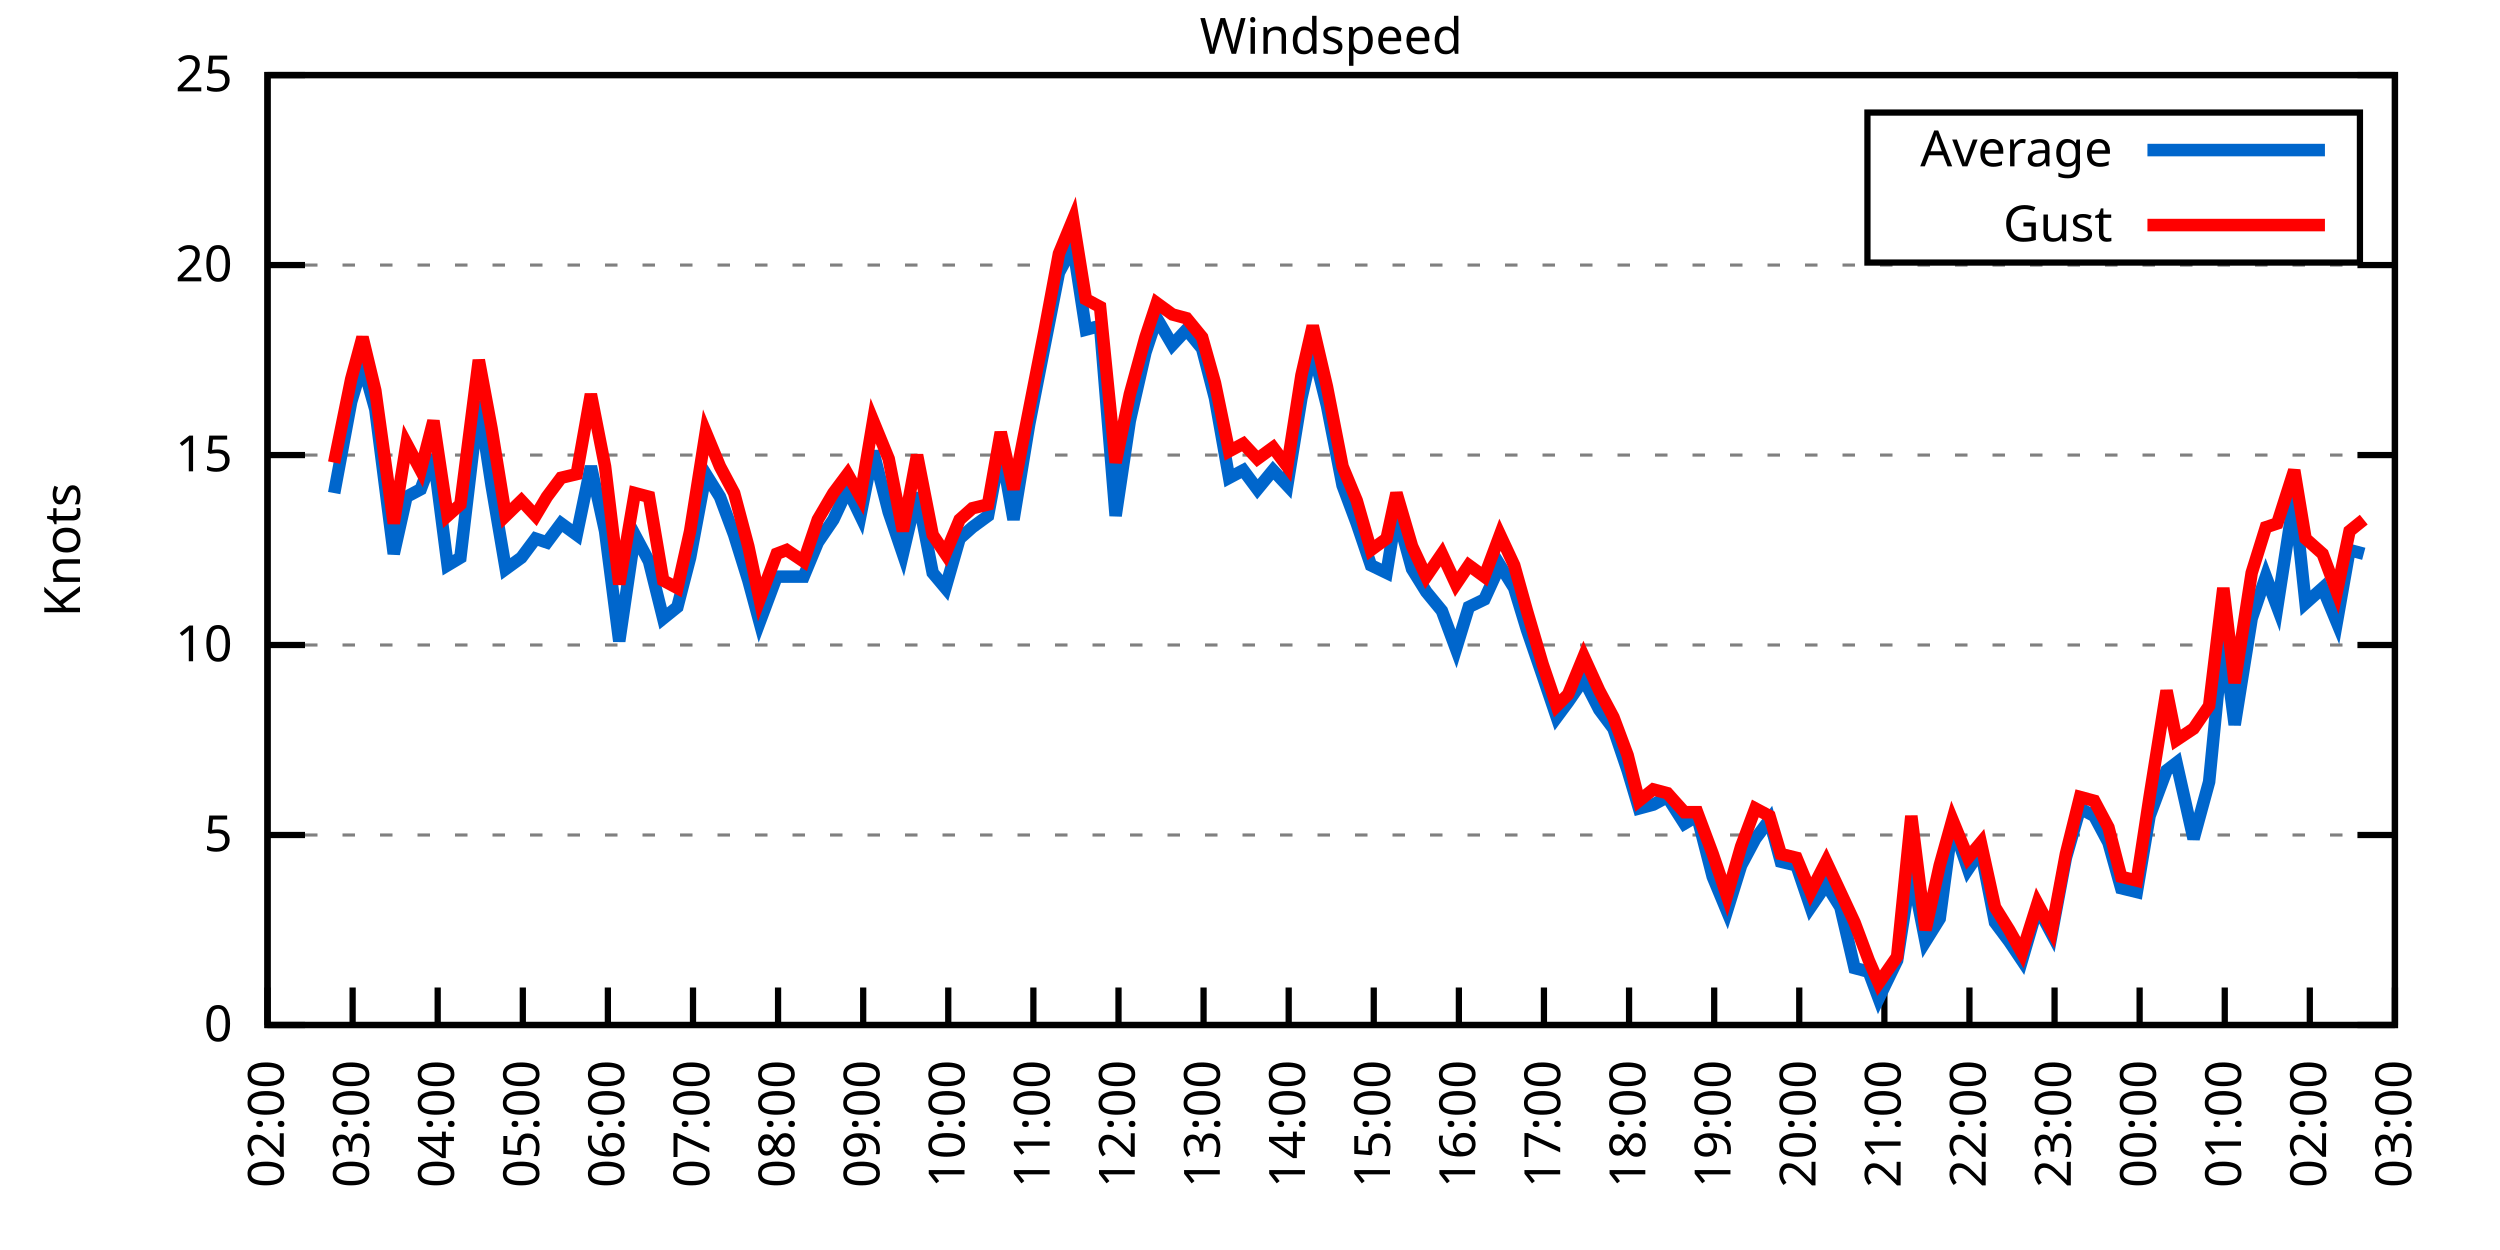
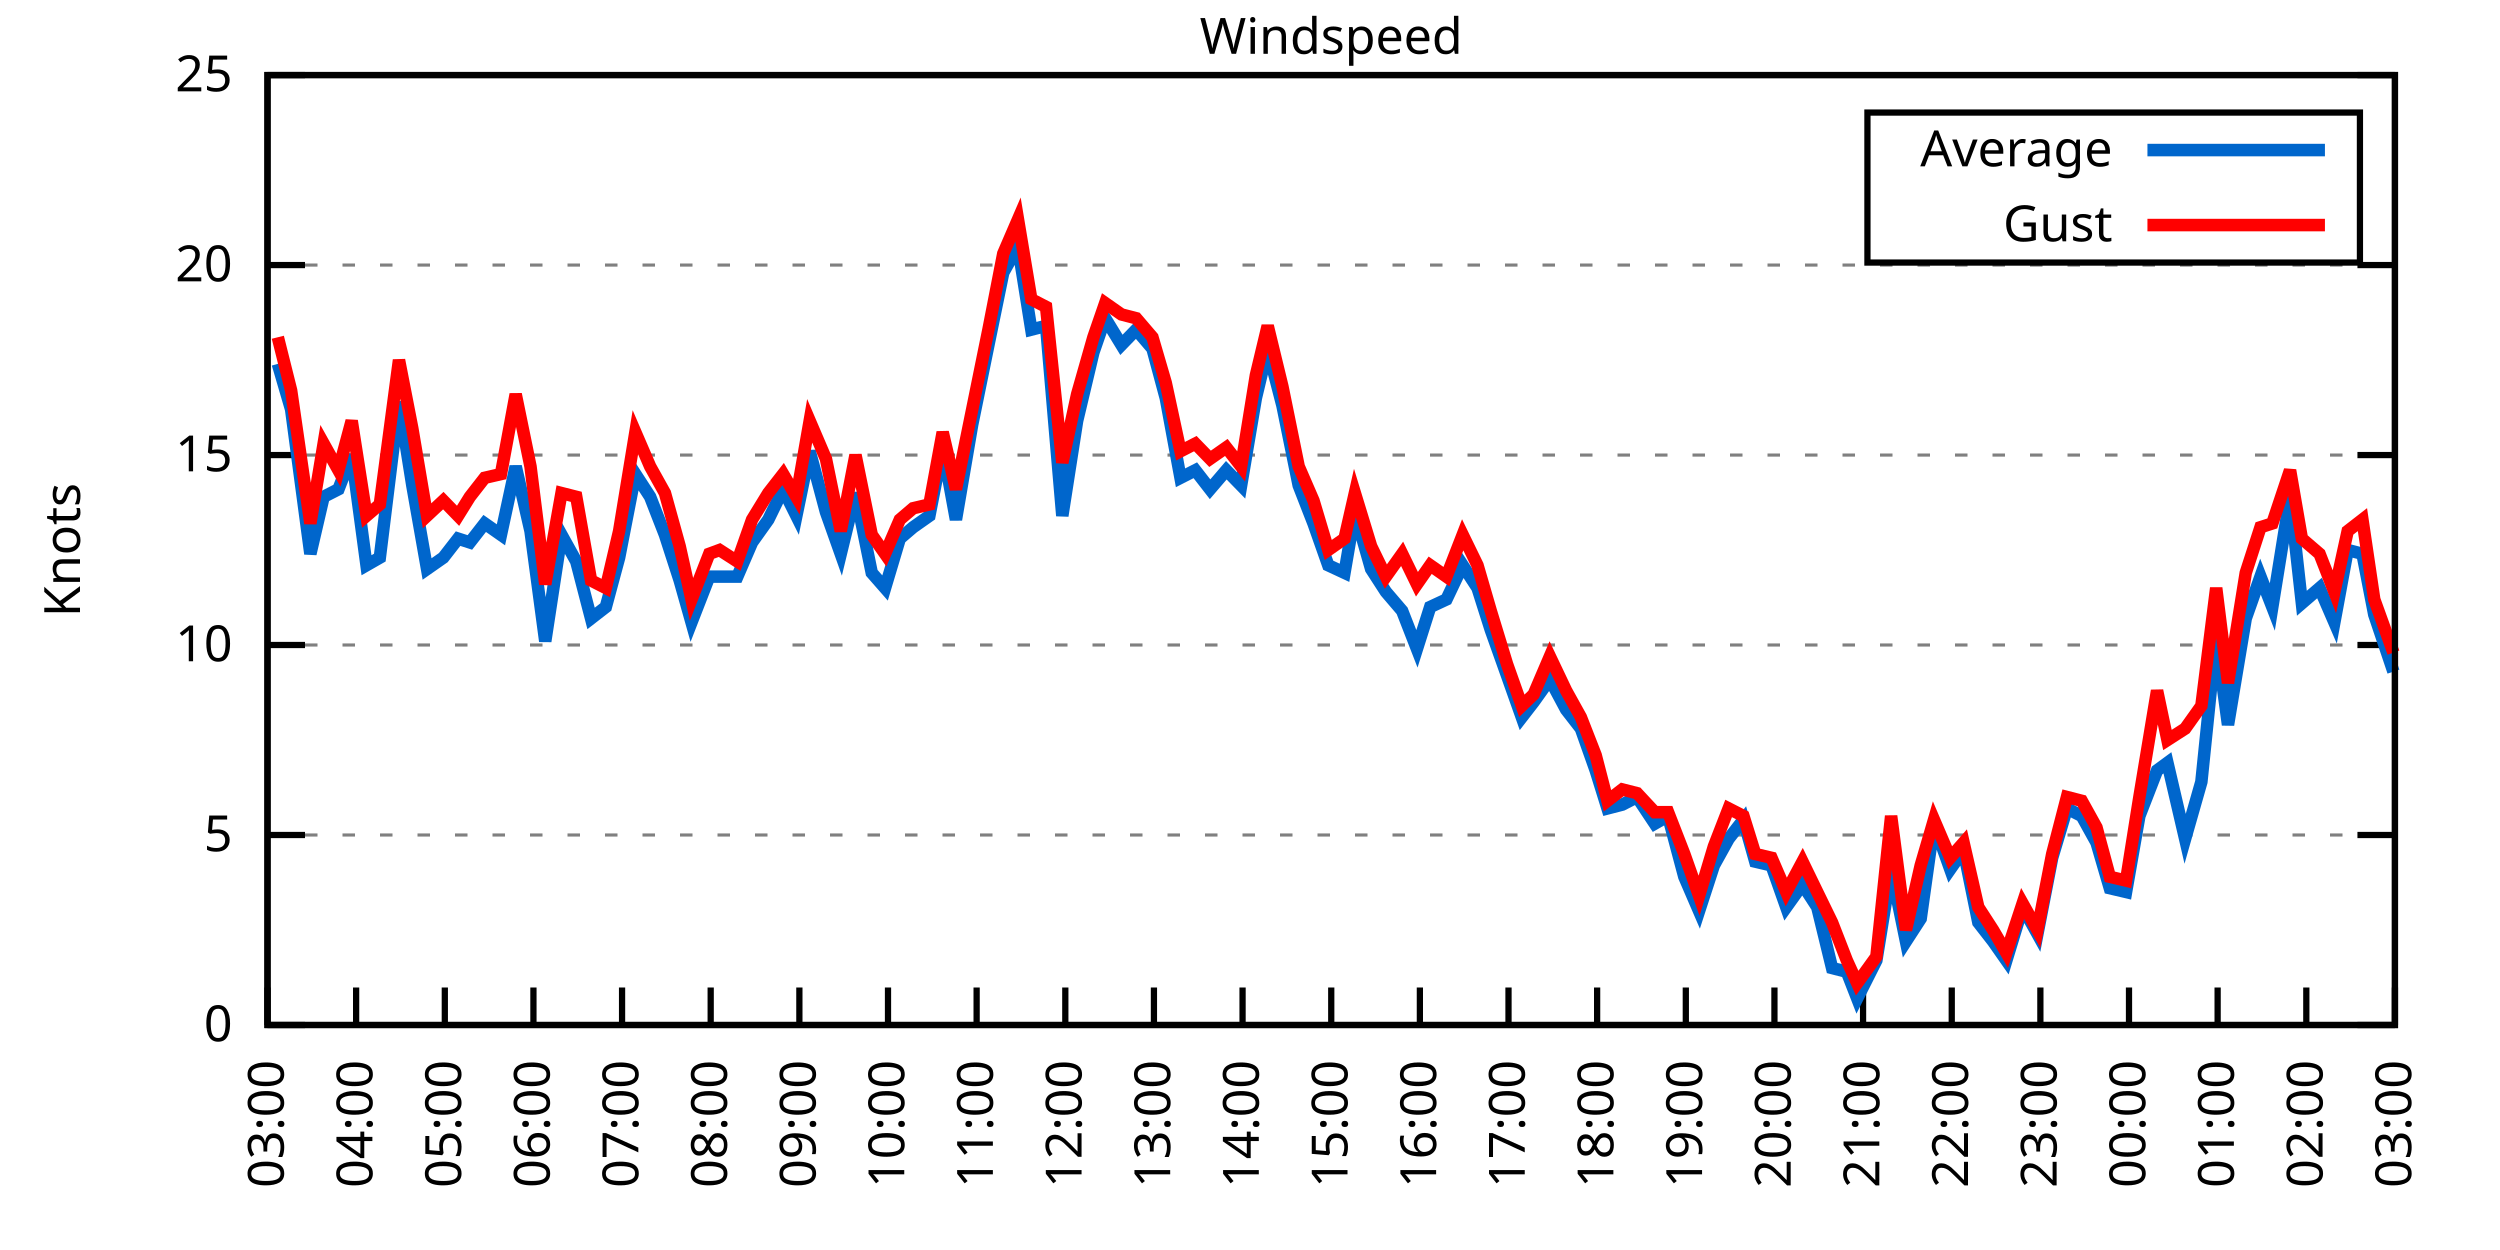
<svg xmlns="http://www.w3.org/2000/svg" xmlns:xlink="http://www.w3.org/1999/xlink" width="400" height="200" viewBox="0 0 400 200">
  <g id="gnuplot_canvas">
    <rect x="0" y="0" width="400" height="200" fill="none" />
    <defs>
      <circle id="gpDot" r="0.5" stroke-width="0.5" stroke="currentColor" />
      <path id="gpPt0" stroke-width="0.333" stroke="currentColor" d="M-1,0 h2 M0,-1 v2" />
      <path id="gpPt1" stroke-width="0.333" stroke="currentColor" d="M-1,-1 L1,1 M1,-1 L-1,1" />
      <path id="gpPt2" stroke-width="0.333" stroke="currentColor" d="M-1,0 L1,0 M0,-1 L0,1 M-1,-1 L1,1 M-1,1 L1,-1" />
      <rect id="gpPt3" stroke-width="0.333" stroke="currentColor" x="-1" y="-1" width="2" height="2" />
      <rect id="gpPt4" stroke-width="0.333" stroke="currentColor" fill="currentColor" x="-1" y="-1" width="2" height="2" />
      <circle id="gpPt5" stroke-width="0.333" stroke="currentColor" cx="0" cy="0" r="1" />
      <use xlink:href="#gpPt5" id="gpPt6" fill="currentColor" stroke="none" />
      <path id="gpPt7" stroke-width="0.333" stroke="currentColor" d="M0,-1.33 L-1.33,0.67 L1.33,0.67 z" />
      <use xlink:href="#gpPt7" id="gpPt8" fill="currentColor" stroke="none" />
      <use xlink:href="#gpPt7" id="gpPt9" stroke="currentColor" transform="rotate(180)" />
      <use xlink:href="#gpPt9" id="gpPt10" fill="currentColor" stroke="none" />
      <use xlink:href="#gpPt3" id="gpPt11" stroke="currentColor" transform="rotate(45)" />
      <use xlink:href="#gpPt11" id="gpPt12" fill="currentColor" stroke="none" />
      <path id="gpPt13" stroke-width="0.333" stroke="currentColor" d="M0,1.330 L1.265,0.411 L0.782,-1.067 L-0.782,-1.076 L-1.265,0.411 z" />
      <use xlink:href="#gpPt13" id="gpPt14" fill="currentColor" stroke="none" />
      <filter id="textbox" filterUnits="objectBoundingBox" x="0" y="0" height="1" width="1">
        <feFlood flood-color="white" flood-opacity="1" result="bgnd" />
        <feComposite in="SourceGraphic" in2="bgnd" operator="atop" />
      </filter>
      <filter id="greybox" filterUnits="objectBoundingBox" x="0" y="0" height="1" width="1">
        <feFlood flood-color="lightgrey" flood-opacity="1" result="grey" />
        <feComposite in="SourceGraphic" in2="grey" operator="atop" />
      </filter>
    </defs>
    <g fill="none" color="white" stroke="currentColor" stroke-width="1.00" stroke-linecap="butt" stroke-linejoin="miter">
</g>
    <g fill="none" color="black" stroke="currentColor" stroke-width="1.00" stroke-linecap="butt" stroke-linejoin="miter">
      <g stroke="none" shape-rendering="crispEdges">
        <polygon fill="rgb(255, 255, 255)" points="42.80,164.00 383.18,164.00 383.18,12.02 42.80,12.02 " />
      </g>
    </g>
    <g fill="none" color="black" stroke="currentColor" stroke-width="1.00" stroke-linecap="butt" stroke-linejoin="miter">
</g>
    <g fill="none" color="black" stroke="black" stroke-width="0.50" stroke-linecap="butt" stroke-linejoin="miter">
</g>
    <g fill="none" color="gray" stroke="currentColor" stroke-width="0.50" stroke-linecap="butt" stroke-linejoin="miter">
      <path stroke="gray" stroke-dasharray="2,4" class="gridline" d="M42.80,164.00 L383.19,164.00  " />
    </g>
    <g fill="none" color="gray" stroke="gray" stroke-width="1.00" stroke-linecap="butt" stroke-linejoin="miter">
</g>
    <g fill="none" color="black" stroke="currentColor" stroke-width="1.00" stroke-linecap="butt" stroke-linejoin="miter">
      <path stroke="black" d="M42.80,164.00 L48.80,164.00 M383.19,164.00 L377.19,164.00  " />
      <g transform="translate(37.20,166.60)" stroke="none" fill="black" font-family="Sans" font-size="8.00" text-anchor="end">
        <text>
          <tspan font-family="Sans"> 0</tspan>
        </text>
      </g>
    </g>
    <g fill="none" color="black" stroke="currentColor" stroke-width="1.00" stroke-linecap="butt" stroke-linejoin="miter">
</g>
    <g fill="none" color="black" stroke="black" stroke-width="0.50" stroke-linecap="butt" stroke-linejoin="miter">
</g>
    <g fill="none" color="gray" stroke="currentColor" stroke-width="0.50" stroke-linecap="butt" stroke-linejoin="miter">
      <path stroke="gray" stroke-dasharray="2,4" class="gridline" d="M42.80,133.60 L383.19,133.60  " />
    </g>
    <g fill="none" color="gray" stroke="gray" stroke-width="1.00" stroke-linecap="butt" stroke-linejoin="miter">
</g>
    <g fill="none" color="black" stroke="currentColor" stroke-width="1.00" stroke-linecap="butt" stroke-linejoin="miter">
      <path stroke="black" d="M42.80,133.60 L48.80,133.60 M383.19,133.60 L377.19,133.60  " />
      <g transform="translate(37.20,136.20)" stroke="none" fill="black" font-family="Sans" font-size="8.00" text-anchor="end">
        <text>
          <tspan font-family="Sans"> 5</tspan>
        </text>
      </g>
    </g>
    <g fill="none" color="black" stroke="currentColor" stroke-width="1.00" stroke-linecap="butt" stroke-linejoin="miter">
</g>
    <g fill="none" color="black" stroke="black" stroke-width="0.50" stroke-linecap="butt" stroke-linejoin="miter">
</g>
    <g fill="none" color="gray" stroke="currentColor" stroke-width="0.50" stroke-linecap="butt" stroke-linejoin="miter">
      <path stroke="gray" stroke-dasharray="2,4" class="gridline" d="M42.80,103.20 L383.19,103.20  " />
    </g>
    <g fill="none" color="gray" stroke="gray" stroke-width="1.00" stroke-linecap="butt" stroke-linejoin="miter">
</g>
    <g fill="none" color="black" stroke="currentColor" stroke-width="1.00" stroke-linecap="butt" stroke-linejoin="miter">
      <path stroke="black" d="M42.80,103.20 L48.80,103.20 M383.19,103.20 L377.19,103.20  " />
      <g transform="translate(37.20,105.80)" stroke="none" fill="black" font-family="Sans" font-size="8.00" text-anchor="end">
        <text>
          <tspan font-family="Sans"> 10</tspan>
        </text>
      </g>
    </g>
    <g fill="none" color="black" stroke="currentColor" stroke-width="1.00" stroke-linecap="butt" stroke-linejoin="miter">
</g>
    <g fill="none" color="black" stroke="black" stroke-width="0.50" stroke-linecap="butt" stroke-linejoin="miter">
</g>
    <g fill="none" color="gray" stroke="currentColor" stroke-width="0.50" stroke-linecap="butt" stroke-linejoin="miter">
      <path stroke="gray" stroke-dasharray="2,4" class="gridline" d="M42.80,72.81 L383.19,72.81  " />
    </g>
    <g fill="none" color="gray" stroke="gray" stroke-width="1.00" stroke-linecap="butt" stroke-linejoin="miter">
</g>
    <g fill="none" color="black" stroke="currentColor" stroke-width="1.00" stroke-linecap="butt" stroke-linejoin="miter">
      <path stroke="black" d="M42.80,72.81 L48.80,72.81 M383.19,72.81 L377.19,72.81  " />
      <g transform="translate(37.20,75.41)" stroke="none" fill="black" font-family="Sans" font-size="8.00" text-anchor="end">
        <text>
          <tspan font-family="Sans"> 15</tspan>
        </text>
      </g>
    </g>
    <g fill="none" color="black" stroke="currentColor" stroke-width="1.00" stroke-linecap="butt" stroke-linejoin="miter">
</g>
    <g fill="none" color="black" stroke="black" stroke-width="0.50" stroke-linecap="butt" stroke-linejoin="miter">
</g>
    <g fill="none" color="gray" stroke="currentColor" stroke-width="0.50" stroke-linecap="butt" stroke-linejoin="miter">
      <path stroke="gray" stroke-dasharray="2,4" class="gridline" d="M42.80,42.41 L383.19,42.41  " />
    </g>
    <g fill="none" color="gray" stroke="gray" stroke-width="1.00" stroke-linecap="butt" stroke-linejoin="miter">
</g>
    <g fill="none" color="black" stroke="currentColor" stroke-width="1.00" stroke-linecap="butt" stroke-linejoin="miter">
      <path stroke="black" d="M42.80,42.41 L48.80,42.41 M383.19,42.41 L377.19,42.41  " />
      <g transform="translate(37.20,45.01)" stroke="none" fill="black" font-family="Sans" font-size="8.00" text-anchor="end">
        <text>
          <tspan font-family="Sans"> 20</tspan>
        </text>
      </g>
    </g>
    <g fill="none" color="black" stroke="currentColor" stroke-width="1.00" stroke-linecap="butt" stroke-linejoin="miter">
</g>
    <g fill="none" color="black" stroke="black" stroke-width="0.50" stroke-linecap="butt" stroke-linejoin="miter">
</g>
    <g fill="none" color="gray" stroke="currentColor" stroke-width="0.50" stroke-linecap="butt" stroke-linejoin="miter">
      <path stroke="gray" stroke-dasharray="2,4" class="gridline" d="M42.80,12.01 L383.19,12.01  " />
    </g>
    <g fill="none" color="gray" stroke="gray" stroke-width="1.00" stroke-linecap="butt" stroke-linejoin="miter">
</g>
    <g fill="none" color="black" stroke="currentColor" stroke-width="1.00" stroke-linecap="butt" stroke-linejoin="miter">
      <path stroke="black" d="M42.80,12.01 L48.80,12.01 M383.19,12.01 L377.19,12.01  " />
      <g transform="translate(37.20,14.61)" stroke="none" fill="black" font-family="Sans" font-size="8.00" text-anchor="end">
        <text>
          <tspan font-family="Sans"> 25</tspan>
        </text>
      </g>
    </g>
    <g fill="none" color="black" stroke="currentColor" stroke-width="1.00" stroke-linecap="butt" stroke-linejoin="miter">
      <path stroke="black" d="M42.80,164.00 L42.80,158.00  " />
      <g transform="translate(45.40,169.60) rotate(270.00)" stroke="none" fill="black" font-family="Sans" font-size="8.00" text-anchor="end">
        <text>
-           <tspan font-family="Sans">02:00</tspan>
-         </text>
-       </g>
-     </g>
-     <g fill="none" color="black" stroke="currentColor" stroke-width="1.00" stroke-linecap="butt" stroke-linejoin="miter">
-       <path stroke="black" d="M56.42,164.00 L56.42,158.00  " />
-       <g transform="translate(59.02,169.60) rotate(270.00)" stroke="none" fill="black" font-family="Sans" font-size="8.00" text-anchor="end">
-         <text>
          <tspan font-family="Sans">03:00</tspan>
        </text>
      </g>
    </g>
    <g fill="none" color="black" stroke="currentColor" stroke-width="1.00" stroke-linecap="butt" stroke-linejoin="miter">
-       <path stroke="black" d="M70.03,164.00 L70.03,158.00  " />
-       <g transform="translate(72.63,169.60) rotate(270.00)" stroke="none" fill="black" font-family="Sans" font-size="8.00" text-anchor="end">
+       <path stroke="black" d="M56.98,164.00 L56.98,158.00  " />
+       <g transform="translate(59.58,169.60) rotate(270.00)" stroke="none" fill="black" font-family="Sans" font-size="8.00" text-anchor="end">
        <text>
          <tspan font-family="Sans">04:00</tspan>
        </text>
      </g>
    </g>
    <g fill="none" color="black" stroke="currentColor" stroke-width="1.00" stroke-linecap="butt" stroke-linejoin="miter">
-       <path stroke="black" d="M83.65,164.00 L83.65,158.00  " />
-       <g transform="translate(86.25,169.60) rotate(270.00)" stroke="none" fill="black" font-family="Sans" font-size="8.00" text-anchor="end">
+       <path stroke="black" d="M71.17,164.00 L71.17,158.00  " />
+       <g transform="translate(73.77,169.60) rotate(270.00)" stroke="none" fill="black" font-family="Sans" font-size="8.00" text-anchor="end">
        <text>
          <tspan font-family="Sans">05:00</tspan>
        </text>
      </g>
    </g>
    <g fill="none" color="black" stroke="currentColor" stroke-width="1.00" stroke-linecap="butt" stroke-linejoin="miter">
-       <path stroke="black" d="M97.26,164.00 L97.26,158.00  " />
-       <g transform="translate(99.86,169.60) rotate(270.00)" stroke="none" fill="black" font-family="Sans" font-size="8.00" text-anchor="end">
+       <path stroke="black" d="M85.35,164.00 L85.35,158.00  " />
+       <g transform="translate(87.95,169.60) rotate(270.00)" stroke="none" fill="black" font-family="Sans" font-size="8.00" text-anchor="end">
        <text>
          <tspan font-family="Sans">06:00</tspan>
        </text>
      </g>
    </g>
    <g fill="none" color="black" stroke="currentColor" stroke-width="1.00" stroke-linecap="butt" stroke-linejoin="miter">
-       <path stroke="black" d="M110.88,164.00 L110.88,158.00  " />
-       <g transform="translate(113.48,169.60) rotate(270.00)" stroke="none" fill="black" font-family="Sans" font-size="8.00" text-anchor="end">
+       <path stroke="black" d="M99.53,164.00 L99.53,158.00  " />
+       <g transform="translate(102.13,169.60) rotate(270.00)" stroke="none" fill="black" font-family="Sans" font-size="8.00" text-anchor="end">
        <text>
          <tspan font-family="Sans">07:00</tspan>
        </text>
      </g>
    </g>
    <g fill="none" color="black" stroke="currentColor" stroke-width="1.00" stroke-linecap="butt" stroke-linejoin="miter">
-       <path stroke="black" d="M124.49,164.00 L124.49,158.00  " />
-       <g transform="translate(127.09,169.60) rotate(270.00)" stroke="none" fill="black" font-family="Sans" font-size="8.00" text-anchor="end">
+       <path stroke="black" d="M113.71,164.00 L113.71,158.00  " />
+       <g transform="translate(116.31,169.60) rotate(270.00)" stroke="none" fill="black" font-family="Sans" font-size="8.00" text-anchor="end">
        <text>
          <tspan font-family="Sans">08:00</tspan>
        </text>
      </g>
    </g>
    <g fill="none" color="black" stroke="currentColor" stroke-width="1.00" stroke-linecap="butt" stroke-linejoin="miter">
-       <path stroke="black" d="M138.11,164.00 L138.11,158.00  " />
-       <g transform="translate(140.71,169.60) rotate(270.00)" stroke="none" fill="black" font-family="Sans" font-size="8.00" text-anchor="end">
+       <path stroke="black" d="M127.90,164.00 L127.90,158.00  " />
+       <g transform="translate(130.50,169.60) rotate(270.00)" stroke="none" fill="black" font-family="Sans" font-size="8.00" text-anchor="end">
        <text>
          <tspan font-family="Sans">09:00</tspan>
        </text>
      </g>
    </g>
    <g fill="none" color="black" stroke="currentColor" stroke-width="1.00" stroke-linecap="butt" stroke-linejoin="miter">
-       <path stroke="black" d="M151.72,164.00 L151.72,158.00  " />
-       <g transform="translate(154.32,169.60) rotate(270.00)" stroke="none" fill="black" font-family="Sans" font-size="8.00" text-anchor="end">
+       <path stroke="black" d="M142.08,164.00 L142.08,158.00  " />
+       <g transform="translate(144.68,169.60) rotate(270.00)" stroke="none" fill="black" font-family="Sans" font-size="8.00" text-anchor="end">
        <text>
          <tspan font-family="Sans">10:00</tspan>
        </text>
      </g>
    </g>
    <g fill="none" color="black" stroke="currentColor" stroke-width="1.00" stroke-linecap="butt" stroke-linejoin="miter">
-       <path stroke="black" d="M165.34,164.00 L165.34,158.00  " />
-       <g transform="translate(167.94,169.60) rotate(270.00)" stroke="none" fill="black" font-family="Sans" font-size="8.00" text-anchor="end">
+       <path stroke="black" d="M156.26,164.00 L156.26,158.00  " />
+       <g transform="translate(158.86,169.60) rotate(270.00)" stroke="none" fill="black" font-family="Sans" font-size="8.00" text-anchor="end">
        <text>
          <tspan font-family="Sans">11:00</tspan>
        </text>
      </g>
    </g>
    <g fill="none" color="black" stroke="currentColor" stroke-width="1.00" stroke-linecap="butt" stroke-linejoin="miter">
-       <path stroke="black" d="M178.96,164.00 L178.96,158.00  " />
-       <g transform="translate(181.56,169.60) rotate(270.00)" stroke="none" fill="black" font-family="Sans" font-size="8.00" text-anchor="end">
+       <path stroke="black" d="M170.45,164.00 L170.45,158.00  " />
+       <g transform="translate(173.05,169.60) rotate(270.00)" stroke="none" fill="black" font-family="Sans" font-size="8.00" text-anchor="end">
        <text>
          <tspan font-family="Sans">12:00</tspan>
        </text>
      </g>
    </g>
    <g fill="none" color="black" stroke="currentColor" stroke-width="1.00" stroke-linecap="butt" stroke-linejoin="miter">
-       <path stroke="black" d="M192.57,164.00 L192.57,158.00  " />
-       <g transform="translate(195.17,169.60) rotate(270.00)" stroke="none" fill="black" font-family="Sans" font-size="8.00" text-anchor="end">
+       <path stroke="black" d="M184.63,164.00 L184.63,158.00  " />
+       <g transform="translate(187.23,169.60) rotate(270.00)" stroke="none" fill="black" font-family="Sans" font-size="8.00" text-anchor="end">
        <text>
          <tspan font-family="Sans">13:00</tspan>
        </text>
      </g>
    </g>
    <g fill="none" color="black" stroke="currentColor" stroke-width="1.00" stroke-linecap="butt" stroke-linejoin="miter">
-       <path stroke="black" d="M206.19,164.00 L206.19,158.00  " />
-       <g transform="translate(208.79,169.60) rotate(270.00)" stroke="none" fill="black" font-family="Sans" font-size="8.00" text-anchor="end">
+       <path stroke="black" d="M198.81,164.00 L198.81,158.00  " />
+       <g transform="translate(201.41,169.60) rotate(270.00)" stroke="none" fill="black" font-family="Sans" font-size="8.00" text-anchor="end">
        <text>
          <tspan font-family="Sans">14:00</tspan>
        </text>
      </g>
    </g>
    <g fill="none" color="black" stroke="currentColor" stroke-width="1.00" stroke-linecap="butt" stroke-linejoin="miter">
-       <path stroke="black" d="M219.80,164.00 L219.80,158.00  " />
-       <g transform="translate(222.40,169.60) rotate(270.00)" stroke="none" fill="black" font-family="Sans" font-size="8.00" text-anchor="end">
+       <path stroke="black" d="M213.00,164.00 L213.00,158.00  " />
+       <g transform="translate(215.60,169.60) rotate(270.00)" stroke="none" fill="black" font-family="Sans" font-size="8.00" text-anchor="end">
        <text>
          <tspan font-family="Sans">15:00</tspan>
        </text>
      </g>
    </g>
    <g fill="none" color="black" stroke="currentColor" stroke-width="1.00" stroke-linecap="butt" stroke-linejoin="miter">
-       <path stroke="black" d="M233.42,164.00 L233.42,158.00  " />
-       <g transform="translate(236.02,169.60) rotate(270.00)" stroke="none" fill="black" font-family="Sans" font-size="8.00" text-anchor="end">
+       <path stroke="black" d="M227.18,164.00 L227.18,158.00  " />
+       <g transform="translate(229.78,169.60) rotate(270.00)" stroke="none" fill="black" font-family="Sans" font-size="8.00" text-anchor="end">
        <text>
          <tspan font-family="Sans">16:00</tspan>
        </text>
      </g>
    </g>
    <g fill="none" color="black" stroke="currentColor" stroke-width="1.00" stroke-linecap="butt" stroke-linejoin="miter">
-       <path stroke="black" d="M247.03,164.00 L247.03,158.00  " />
-       <g transform="translate(249.63,169.60) rotate(270.00)" stroke="none" fill="black" font-family="Sans" font-size="8.00" text-anchor="end">
+       <path stroke="black" d="M241.36,164.00 L241.36,158.00  " />
+       <g transform="translate(243.96,169.60) rotate(270.00)" stroke="none" fill="black" font-family="Sans" font-size="8.00" text-anchor="end">
        <text>
          <tspan font-family="Sans">17:00</tspan>
        </text>
      </g>
    </g>
    <g fill="none" color="black" stroke="currentColor" stroke-width="1.00" stroke-linecap="butt" stroke-linejoin="miter">
-       <path stroke="black" d="M260.65,164.00 L260.65,158.00  " />
-       <g transform="translate(263.25,169.60) rotate(270.00)" stroke="none" fill="black" font-family="Sans" font-size="8.00" text-anchor="end">
+       <path stroke="black" d="M255.54,164.00 L255.54,158.00  " />
+       <g transform="translate(258.14,169.60) rotate(270.00)" stroke="none" fill="black" font-family="Sans" font-size="8.00" text-anchor="end">
        <text>
          <tspan font-family="Sans">18:00</tspan>
        </text>
      </g>
    </g>
    <g fill="none" color="black" stroke="currentColor" stroke-width="1.00" stroke-linecap="butt" stroke-linejoin="miter">
-       <path stroke="black" d="M274.27,164.00 L274.27,158.00  " />
-       <g transform="translate(276.87,169.60) rotate(270.00)" stroke="none" fill="black" font-family="Sans" font-size="8.00" text-anchor="end">
+       <path stroke="black" d="M269.73,164.00 L269.73,158.00  " />
+       <g transform="translate(272.33,169.60) rotate(270.00)" stroke="none" fill="black" font-family="Sans" font-size="8.00" text-anchor="end">
        <text>
          <tspan font-family="Sans">19:00</tspan>
        </text>
      </g>
    </g>
    <g fill="none" color="black" stroke="currentColor" stroke-width="1.00" stroke-linecap="butt" stroke-linejoin="miter">
-       <path stroke="black" d="M287.88,164.00 L287.88,158.00  " />
-       <g transform="translate(290.48,169.60) rotate(270.00)" stroke="none" fill="black" font-family="Sans" font-size="8.00" text-anchor="end">
+       <path stroke="black" d="M283.91,164.00 L283.91,158.00  " />
+       <g transform="translate(286.51,169.60) rotate(270.00)" stroke="none" fill="black" font-family="Sans" font-size="8.00" text-anchor="end">
        <text>
          <tspan font-family="Sans">20:00</tspan>
        </text>
      </g>
    </g>
    <g fill="none" color="black" stroke="currentColor" stroke-width="1.00" stroke-linecap="butt" stroke-linejoin="miter">
-       <path stroke="black" d="M301.50,164.00 L301.50,158.00  " />
-       <g transform="translate(304.10,169.60) rotate(270.00)" stroke="none" fill="black" font-family="Sans" font-size="8.00" text-anchor="end">
+       <path stroke="black" d="M298.09,164.00 L298.09,158.00  " />
+       <g transform="translate(300.69,169.60) rotate(270.00)" stroke="none" fill="black" font-family="Sans" font-size="8.00" text-anchor="end">
        <text>
          <tspan font-family="Sans">21:00</tspan>
        </text>
      </g>
    </g>
    <g fill="none" color="black" stroke="currentColor" stroke-width="1.00" stroke-linecap="butt" stroke-linejoin="miter">
-       <path stroke="black" d="M315.11,164.00 L315.11,158.00  " />
-       <g transform="translate(317.71,169.60) rotate(270.00)" stroke="none" fill="black" font-family="Sans" font-size="8.00" text-anchor="end">
+       <path stroke="black" d="M312.28,164.00 L312.28,158.00  " />
+       <g transform="translate(314.88,169.60) rotate(270.00)" stroke="none" fill="black" font-family="Sans" font-size="8.00" text-anchor="end">
        <text>
          <tspan font-family="Sans">22:00</tspan>
        </text>
      </g>
    </g>
    <g fill="none" color="black" stroke="currentColor" stroke-width="1.00" stroke-linecap="butt" stroke-linejoin="miter">
-       <path stroke="black" d="M328.73,164.00 L328.73,158.00  " />
-       <g transform="translate(331.33,169.60) rotate(270.00)" stroke="none" fill="black" font-family="Sans" font-size="8.00" text-anchor="end">
+       <path stroke="black" d="M326.46,164.00 L326.46,158.00  " />
+       <g transform="translate(329.06,169.60) rotate(270.00)" stroke="none" fill="black" font-family="Sans" font-size="8.00" text-anchor="end">
        <text>
          <tspan font-family="Sans">23:00</tspan>
        </text>
      </g>
    </g>
    <g fill="none" color="black" stroke="currentColor" stroke-width="1.00" stroke-linecap="butt" stroke-linejoin="miter">
-       <path stroke="black" d="M342.34,164.00 L342.34,158.00  " />
-       <g transform="translate(344.94,169.60) rotate(270.00)" stroke="none" fill="black" font-family="Sans" font-size="8.00" text-anchor="end">
+       <path stroke="black" d="M340.64,164.00 L340.64,158.00  " />
+       <g transform="translate(343.24,169.60) rotate(270.00)" stroke="none" fill="black" font-family="Sans" font-size="8.00" text-anchor="end">
        <text>
          <tspan font-family="Sans">00:00</tspan>
        </text>
      </g>
    </g>
    <g fill="none" color="black" stroke="currentColor" stroke-width="1.00" stroke-linecap="butt" stroke-linejoin="miter">
-       <path stroke="black" d="M355.96,164.00 L355.96,158.00  " />
-       <g transform="translate(358.56,169.60) rotate(270.00)" stroke="none" fill="black" font-family="Sans" font-size="8.00" text-anchor="end">
+       <path stroke="black" d="M354.82,164.00 L354.82,158.00  " />
+       <g transform="translate(357.42,169.60) rotate(270.00)" stroke="none" fill="black" font-family="Sans" font-size="8.00" text-anchor="end">
        <text>
          <tspan font-family="Sans">01:00</tspan>
        </text>
      </g>
    </g>
    <g fill="none" color="black" stroke="currentColor" stroke-width="1.00" stroke-linecap="butt" stroke-linejoin="miter">
-       <path stroke="black" d="M369.57,164.00 L369.57,158.00  " />
-       <g transform="translate(372.17,169.60) rotate(270.00)" stroke="none" fill="black" font-family="Sans" font-size="8.00" text-anchor="end">
+       <path stroke="black" d="M369.01,164.00 L369.01,158.00  " />
+       <g transform="translate(371.61,169.60) rotate(270.00)" stroke="none" fill="black" font-family="Sans" font-size="8.00" text-anchor="end">
        <text>
          <tspan font-family="Sans">02:00</tspan>
        </text>
      </g>
    </g>
    <g fill="none" color="black" stroke="currentColor" stroke-width="1.00" stroke-linecap="butt" stroke-linejoin="miter">
      <path stroke="black" d="M383.19,164.00 L383.19,158.00  " />
      <g transform="translate(385.79,169.60) rotate(270.00)" stroke="none" fill="black" font-family="Sans" font-size="8.00" text-anchor="end">
        <text>
          <tspan font-family="Sans">03:00</tspan>
        </text>
      </g>
    </g>
    <g fill="none" color="black" stroke="currentColor" stroke-width="1.00" stroke-linecap="butt" stroke-linejoin="miter">
</g>
    <g fill="none" color="black" stroke="currentColor" stroke-width="1.00" stroke-linecap="butt" stroke-linejoin="miter">
      <path stroke="black" d="M42.80,12.01 L42.80,164.00 L383.19,164.00 L383.19,12.01 L42.80,12.01 Z  " />
    </g>
    <g fill="none" color="black" stroke="currentColor" stroke-width="1.00" stroke-linecap="butt" stroke-linejoin="miter">
</g>
    <g fill="none" color="black" stroke="currentColor" stroke-width="1.00" stroke-linecap="butt" stroke-linejoin="miter">
      <path stroke="black" d="M298.79,42.01 L298.79,18.01 L377.59,18.01 L377.59,42.01 L298.79,42.01 Z  " />
    </g>
    <g id="Windspeed_plot_1">
      <g fill="none" color="white" stroke="black" stroke-width="2.00" stroke-linecap="butt" stroke-linejoin="miter">
</g>
      <g fill="none" color="black" stroke="currentColor" stroke-width="2.00" stroke-linecap="butt" stroke-linejoin="miter">
        <g transform="translate(337.99,26.61)" stroke="none" fill="black" font-family="Sans" font-size="8.00" text-anchor="end">
          <text>
            <tspan font-family="Sans">Average</tspan>
          </text>
        </g>
      </g>
      <g fill="none" color="black" stroke="currentColor" stroke-width="2.00" stroke-linecap="butt" stroke-linejoin="miter">
-         <path stroke="rgb(  0, 102, 204)" d="M343.59,24.01 L371.99,24.01 M53.47,78.89 L56.19,64.29 L58.00,58.21 L60.05,65.51 L63.00,88.61 L65.04,79.49   L67.31,78.28 L69.35,72.81 L71.62,90.44 L73.66,89.22 L76.61,64.29 L78.65,77.67 L80.92,91.04 L83.42,89.22   L85.69,86.18 L87.50,86.79 L89.77,83.75 L92.27,85.57 L94.54,74.63 L96.81,84.97 L99.08,102.60 L101.57,85.57   L103.84,89.83 L106.11,98.95 L108.38,97.12 L110.42,89.22 L112.92,75.85 L115.19,79.49 L117.46,85.57 L119.73,92.87   L121.54,99.56 L124.27,92.26 L125.86,92.26 L128.58,92.26 L130.85,86.79 L133.34,83.14 L135.61,78.28 L137.66,82.53   L139.70,72.20 L142.19,81.93 L144.46,88.61 L146.73,78.89 L149.23,91.65 L151.27,94.08 L153.54,86.18 L155.58,84.36   L158.08,82.53 L160.12,71.59 L162.16,83.14 L164.66,67.94 L167.16,55.18 L169.43,43.62 L171.69,39.37 L173.74,52.74   L176.01,52.14 L178.50,82.53 L180.77,67.33 L183.27,56.39 L185.08,50.92 L187.58,55.18 L189.85,52.74 L192.34,55.78   L194.39,63.69 L196.66,76.45 L198.93,75.24 L201.19,78.28 L203.69,75.24 L205.96,77.67 L208.23,63.69 L210.04,55.78   L212.31,64.90 L214.81,77.67 L217.08,83.75 L219.35,90.44 L221.85,91.65 L223.43,81.93 L225.93,91.04 L228.20,94.69   L230.70,97.73 L232.96,103.81 L235.01,97.12 L237.50,95.91 L240.00,90.44 L242.27,94.08 L244.31,100.77 L246.81,108.07   L249.08,114.76 L250.89,112.32 L253.39,108.68 L255.88,113.54 L258.15,116.58 L260.42,123.27 L262.24,129.35 L264.51,128.74   L266.78,127.52 L269.50,131.78 L271.54,130.56 L274.04,140.29 L276.31,145.76 L278.58,138.47 L280.85,134.21 L283.12,131.17   L284.93,137.86 L287.43,138.47 L289.70,145.15 L292.19,141.51 L294.46,145.15 L296.73,154.88 L299.00,155.49 L300.59,159.74   L303.54,153.66 L305.81,139.07 L308.08,150.62 L310.35,146.98 L312.39,131.78 L314.89,139.07 L316.93,136.03 L319.20,147.59   L321.47,150.62 L323.51,153.66 L326.00,145.15 L328.27,149.41 L330.54,137.25 L332.81,129.35 L335.08,130.56 L337.35,134.82   L339.39,142.11 L341.89,142.72 L343.93,130.56 L346.65,123.27 L348.24,122.05 L350.97,134.21 L353.46,125.09 L355.73,101.99   L357.55,115.97 L360.27,98.95 L362.54,92.26 L364.36,97.12 L367.08,79.49 L368.89,96.52 L371.62,94.08 L373.89,99.56   L375.93,88.00 L378.20,88.61  " />
+         <path stroke="rgb(  0, 102, 204)" d="M343.59,24.01 L371.99,24.01 M44.45,58.21 L46.58,65.51 L49.66,88.61 L51.78,79.49 L54.15,78.28 L56.27,72.81   L58.64,90.44 L60.77,89.22 L63.84,64.29 L65.97,77.67 L68.33,91.04 L70.93,89.22 L73.29,86.18 L75.18,86.79   L77.55,83.75 L80.15,85.57 L82.51,74.63 L84.88,84.97 L87.24,102.60 L89.84,85.57 L92.20,89.83 L94.57,98.95   L96.93,97.12 L99.06,89.22 L101.66,75.85 L104.02,79.49 L106.39,85.57 L108.75,92.87 L110.64,99.56 L113.48,92.26   L115.13,92.26 L117.97,92.26 L120.33,86.79 L122.93,83.14 L125.30,78.28 L127.42,82.53 L129.55,72.20 L132.15,81.93   L134.52,88.61 L136.88,78.89 L139.48,91.65 L141.61,94.08 L143.97,86.18 L146.10,84.36 L148.70,82.53 L150.83,71.59   L152.95,83.14 L155.55,67.94 L158.15,55.18 L160.52,43.62 L162.88,39.37 L165.01,52.74 L167.37,52.14 L169.97,82.53   L172.34,67.33 L174.94,56.39 L176.83,50.92 L179.43,55.18 L181.79,52.74 L184.39,55.78 L186.52,63.69 L188.88,76.45   L191.25,75.24 L193.61,78.28 L196.21,75.24 L198.58,77.67 L200.94,63.69 L202.83,55.78 L205.19,64.90 L207.79,77.67   L210.16,83.75 L212.52,90.44 L215.12,91.65 L216.78,81.93 L219.38,91.04 L221.74,94.69 L224.34,97.73 L226.71,103.81   L228.83,97.12 L231.43,95.91 L234.03,90.44 L236.40,94.08 L238.52,100.77 L241.12,108.07 L243.49,114.76 L245.38,112.32   L247.98,108.68 L250.58,113.54 L252.94,116.58 L255.31,123.27 L257.20,129.35 L259.56,128.74 L261.93,127.52 L264.76,131.78   L266.89,130.56 L269.49,140.29 L271.85,145.76 L274.22,138.47 L276.58,134.21 L278.95,131.17 L280.84,137.86 L283.44,138.47   L285.80,145.15 L288.40,141.51 L290.76,145.15 L293.13,154.88 L295.49,155.49 L297.15,159.74 L300.22,153.66 L302.58,139.07   L304.95,150.62 L307.31,146.98 L309.44,131.78 L312.04,139.07 L314.17,136.03 L316.53,147.59 L318.89,150.62 L321.02,153.66   L323.62,145.15 L325.99,149.41 L328.35,137.25 L330.71,129.35 L333.08,130.56 L335.44,134.82 L337.57,142.11 L340.17,142.72   L342.30,130.56 L345.13,123.27 L346.79,122.05 L349.62,134.21 L352.22,125.09 L354.59,101.99 L356.48,115.97 L359.32,98.95   L361.68,92.26 L363.57,97.12 L366.41,79.49 L368.30,96.52 L371.13,94.08 L373.50,99.56 L375.63,88.00 L377.99,88.61   L379.88,98.34 L382.95,107.46  " />
      </g>
    </g>
    <g id="Windspeed_plot_2">
      <g fill="none" color="black" stroke="currentColor" stroke-width="2.00" stroke-linecap="butt" stroke-linejoin="miter">
        <g transform="translate(337.99,38.61)" stroke="none" fill="black" font-family="Sans" font-size="8.00" text-anchor="end">
          <text>
            <tspan font-family="Sans">Gust</tspan>
          </text>
        </g>
      </g>
      <g fill="none" color="black" stroke="currentColor" stroke-width="2.00" stroke-linecap="butt" stroke-linejoin="miter">
-         <path stroke="rgb(255,   0,   0)" d="M343.59,36.01 L371.99,36.01 M53.47,74.02 L56.19,60.65 L58.00,53.96 L60.05,62.47 L63.00,83.75 L65.04,70.98   L67.31,75.24 L69.35,67.33 L71.62,82.53 L73.66,80.71 L76.61,57.61 L78.65,68.55 L80.92,82.53 L83.42,80.10   L85.69,82.53 L87.50,79.49 L89.77,76.45 L92.27,75.85 L94.54,63.08 L96.81,74.63 L99.08,93.48 L101.57,78.89   L103.84,79.49 L106.11,92.87 L108.38,94.08 L110.42,84.97 L112.92,69.16 L115.19,74.63 L117.46,78.89 L119.73,87.40   L121.54,95.91 L124.27,88.61 L125.86,88.00 L128.58,89.83 L130.85,83.14 L133.34,78.89 L135.61,75.85 L137.66,79.49   L139.70,67.33 L142.19,73.41 L144.46,84.97 L146.73,72.81 L149.23,85.57 L151.27,88.61 L153.54,83.14 L155.58,81.32   L158.08,80.71 L160.12,69.16 L162.16,78.28 L164.66,65.51 L167.16,52.74 L169.43,40.58 L171.69,35.11 L173.74,47.88   L176.01,49.10 L178.50,74.02 L180.77,63.08 L183.27,53.96 L185.08,48.49 L187.58,50.31 L189.85,50.92 L192.34,53.96   L194.39,61.25 L196.66,72.20 L198.93,70.98 L201.19,73.41 L203.69,71.59 L205.96,74.63 L208.23,60.04 L210.04,52.14   L212.31,61.86 L214.81,74.63 L217.08,80.10 L219.35,88.00 L221.85,86.18 L223.43,78.89 L225.93,87.40 L228.20,92.26   L230.70,88.61 L232.96,93.48 L235.01,90.44 L237.50,92.26 L240.00,85.57 L242.27,90.44 L244.31,97.73 L246.81,106.24   L249.08,112.93 L250.89,111.11 L253.39,105.03 L255.88,110.50 L258.15,114.76 L260.42,120.83 L262.24,128.13 L264.51,126.31   L266.78,126.91 L269.50,129.95 L271.54,129.95 L274.04,136.64 L276.31,143.33 L278.58,135.43 L280.85,129.35 L283.12,130.56   L284.93,136.64 L287.43,137.25 L289.70,142.72 L292.19,137.86 L294.46,142.72 L296.73,147.59 L299.00,153.66 L300.59,157.31   L303.54,153.06 L305.81,130.56 L308.08,148.80 L310.35,138.47 L312.39,131.17 L314.89,137.25 L316.93,134.82 L319.20,145.15   L321.47,148.80 L323.51,152.45 L326.00,144.55 L328.27,148.80 L330.54,136.64 L332.81,127.52 L335.08,128.13 L337.35,132.39   L339.39,140.29 L341.89,140.90 L343.93,127.52 L346.65,110.50 L348.24,118.40 L350.97,116.58 L353.46,112.93 L355.73,94.08   L357.55,109.28 L360.27,91.65 L362.54,84.36 L364.36,83.75 L367.08,75.24 L368.89,86.18 L371.62,88.61 L373.89,94.69   L375.93,84.97 L378.20,83.14  " />
+         <path stroke="rgb(255,   0,   0)" d="M343.59,36.01 L371.99,36.01 M44.45,53.96 L46.58,62.47 L49.66,83.75 L51.78,70.98 L54.15,75.24 L56.27,67.33   L58.64,82.53 L60.77,80.71 L63.84,57.61 L65.97,68.55 L68.33,82.53 L70.93,80.10 L73.29,82.53 L75.18,79.49   L77.55,76.45 L80.15,75.85 L82.51,63.08 L84.88,74.63 L87.24,93.48 L89.84,78.89 L92.20,79.49 L94.57,92.87   L96.93,94.08 L99.06,84.97 L101.66,69.16 L104.02,74.63 L106.39,78.89 L108.75,87.40 L110.64,95.91 L113.48,88.61   L115.13,88.00 L117.97,89.83 L120.33,83.14 L122.93,78.89 L125.30,75.85 L127.42,79.49 L129.55,67.33 L132.15,73.41   L134.52,84.97 L136.88,72.81 L139.48,85.57 L141.61,88.61 L143.97,83.14 L146.10,81.32 L148.70,80.71 L150.83,69.16   L152.95,78.28 L155.55,65.51 L158.15,52.74 L160.52,40.58 L162.88,35.11 L165.01,47.88 L167.37,49.10 L169.97,74.02   L172.34,63.08 L174.94,53.96 L176.83,48.49 L179.43,50.31 L181.79,50.92 L184.39,53.96 L186.52,61.25 L188.88,72.20   L191.25,70.98 L193.61,73.41 L196.21,71.59 L198.58,74.63 L200.94,60.04 L202.83,52.14 L205.19,61.86 L207.79,74.63   L210.16,80.10 L212.52,88.00 L215.12,86.18 L216.78,78.89 L219.38,87.40 L221.74,92.26 L224.34,88.61 L226.71,93.48   L228.83,90.44 L231.43,92.26 L234.03,85.57 L236.40,90.44 L238.52,97.73 L241.12,106.24 L243.49,112.93 L245.38,111.11   L247.98,105.03 L250.58,110.50 L252.94,114.76 L255.31,120.83 L257.20,128.13 L259.56,126.31 L261.93,126.91 L264.76,129.95   L266.89,129.95 L269.49,136.64 L271.85,143.33 L274.22,135.43 L276.58,129.35 L278.95,130.56 L280.84,136.64 L283.44,137.25   L285.80,142.72 L288.40,137.86 L290.76,142.72 L293.13,147.59 L295.49,153.66 L297.15,157.31 L300.22,153.06 L302.58,130.56   L304.95,148.80 L307.31,138.47 L309.44,131.17 L312.04,137.25 L314.17,134.82 L316.53,145.15 L318.89,148.80 L321.02,152.45   L323.62,144.55 L325.99,148.80 L328.35,136.64 L330.71,127.52 L333.08,128.13 L335.44,132.39 L337.57,140.29 L340.17,140.90   L342.30,127.52 L345.13,110.50 L346.79,118.40 L349.62,116.58 L352.22,112.93 L354.59,94.08 L356.48,109.28 L359.32,91.65   L361.68,84.36 L363.57,83.75 L366.41,75.24 L368.30,86.18 L371.13,88.61 L373.50,94.69 L375.63,84.97 L377.99,83.14   L379.88,95.91 L382.95,104.42  " />
      </g>
    </g>
    <g fill="none" color="black" stroke="currentColor" stroke-width="2.00" stroke-linecap="butt" stroke-linejoin="miter">
</g>
    <g fill="none" color="black" stroke="black" stroke-width="1.00" stroke-linecap="butt" stroke-linejoin="miter">
</g>
    <g fill="none" color="black" stroke="currentColor" stroke-width="1.00" stroke-linecap="butt" stroke-linejoin="miter">
      <path stroke="black" d="M42.80,12.01 L42.80,164.00 L383.19,164.00 L383.19,12.01 L42.80,12.01 Z  " />
      <g transform="translate(12.80,88.01) rotate(270.00)" stroke="none" fill="black" font-family="Sans" font-size="8.00" text-anchor="middle">
        <text>
          <tspan font-family="Sans">Knots</tspan>
        </text>
      </g>
    </g>
    <g fill="none" color="black" stroke="currentColor" stroke-width="1.00" stroke-linecap="butt" stroke-linejoin="miter">
</g>
    <g fill="none" color="black" stroke="currentColor" stroke-width="1.00" stroke-linecap="butt" stroke-linejoin="miter">
      <g transform="translate(212.99,8.61)" stroke="none" fill="black" font-family="Sans" font-size="8.00" text-anchor="middle">
        <text>
          <tspan font-family="Sans">Windspeed</tspan>
        </text>
      </g>
    </g>
    <g fill="none" color="black" stroke="currentColor" stroke-width="1.00" stroke-linecap="butt" stroke-linejoin="miter">
</g>
  </g>
</svg>
